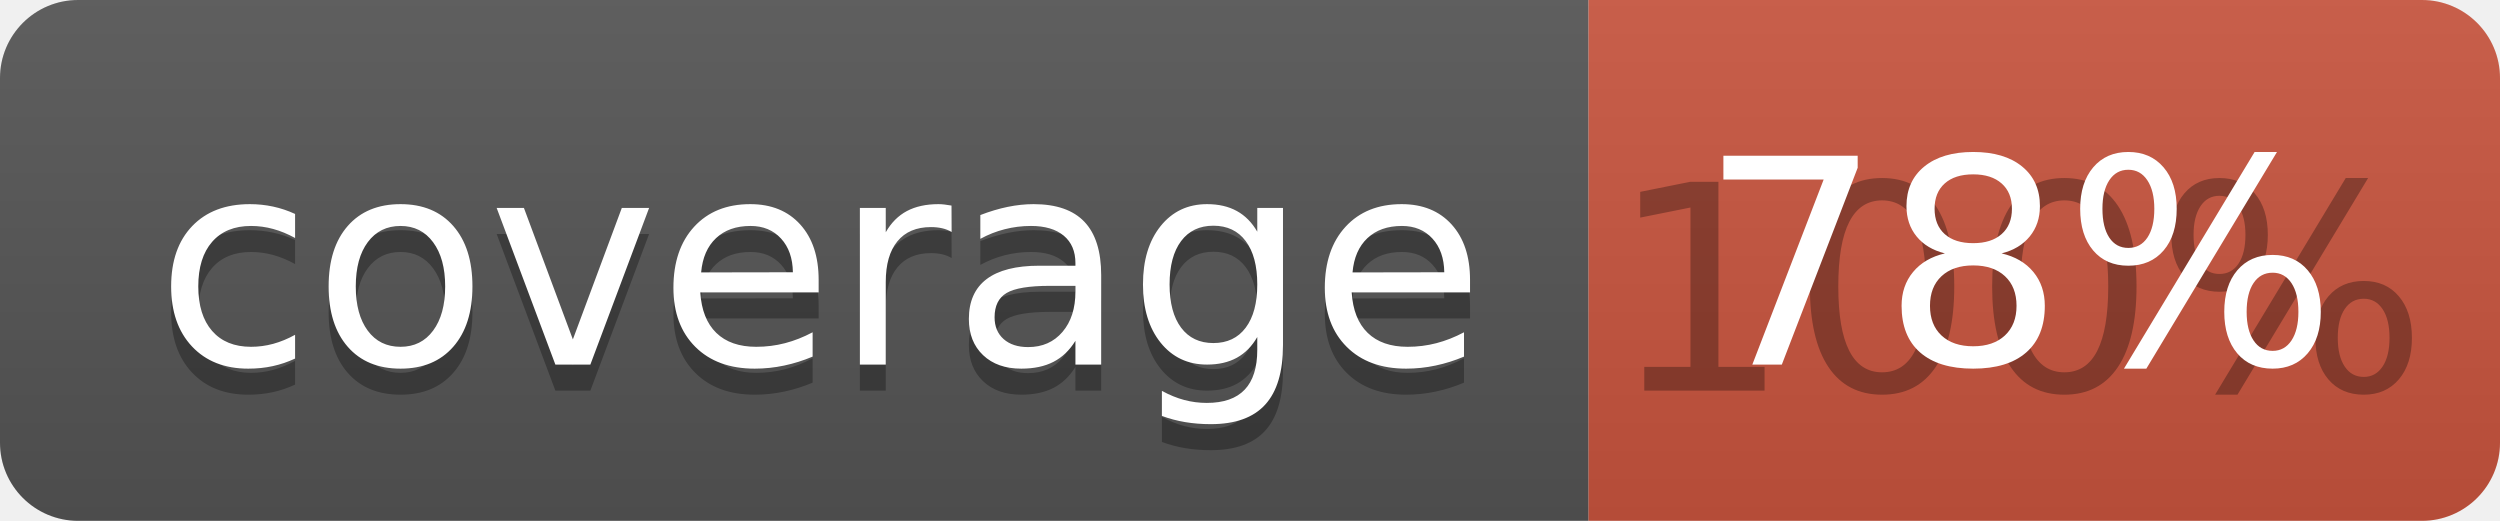
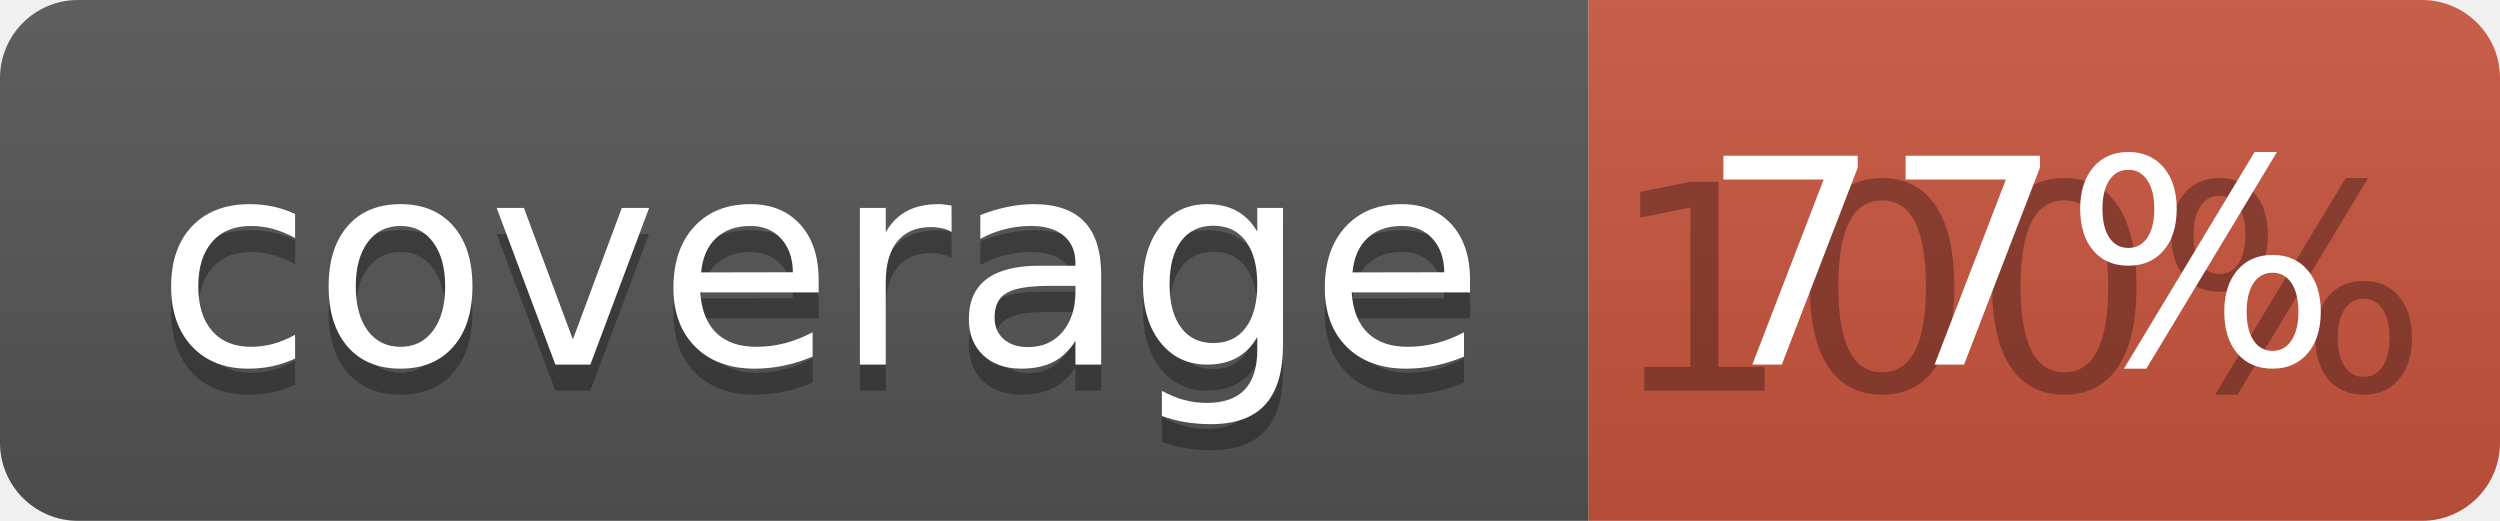
<svg xmlns="http://www.w3.org/2000/svg" width="96" height="20">
  <linearGradient id="b" x2="0" y2="100%">
    <stop offset="0" stop-color="#bbb" stop-opacity=".1" />
    <stop offset="1" stop-opacity=".1" />
  </linearGradient>
  <clipPath id="a">
    <rect width="96" height="20" rx="3" fill="#fff" />
  </clipPath>
  <g clip-path="url(#a)">
    <path fill="#555" d="M0 0h61v20H0z" />
    <path fill="#CA553E" d="M61 0h35v20H61z" />
    <path fill="url(#b)" d="M0 0h96v20H0z" />
  </g>
  <g fill="#fff" text-anchor="middle" font-family="DejaVu Sans,Verdana,Geneva,sans-serif" font-size="110">
    <text x="315" y="150" fill="#010101" fill-opacity=".3" transform="scale(.1)" textLength="510">coverage</text>
    <text x="315" y="140" transform="scale(.1)" textLength="510">coverage</text>
    <text x="775" y="150" fill="#010101" fill-opacity=".3" transform="scale(.1)" textLength="250">100%</text>
-     <text x="775" y="140" transform="scale(.1)" textLength="250">78%</text>
+     <text x="775" y="140" transform="scale(.1)" textLength="250">77%</text>
  </g>
</svg>
